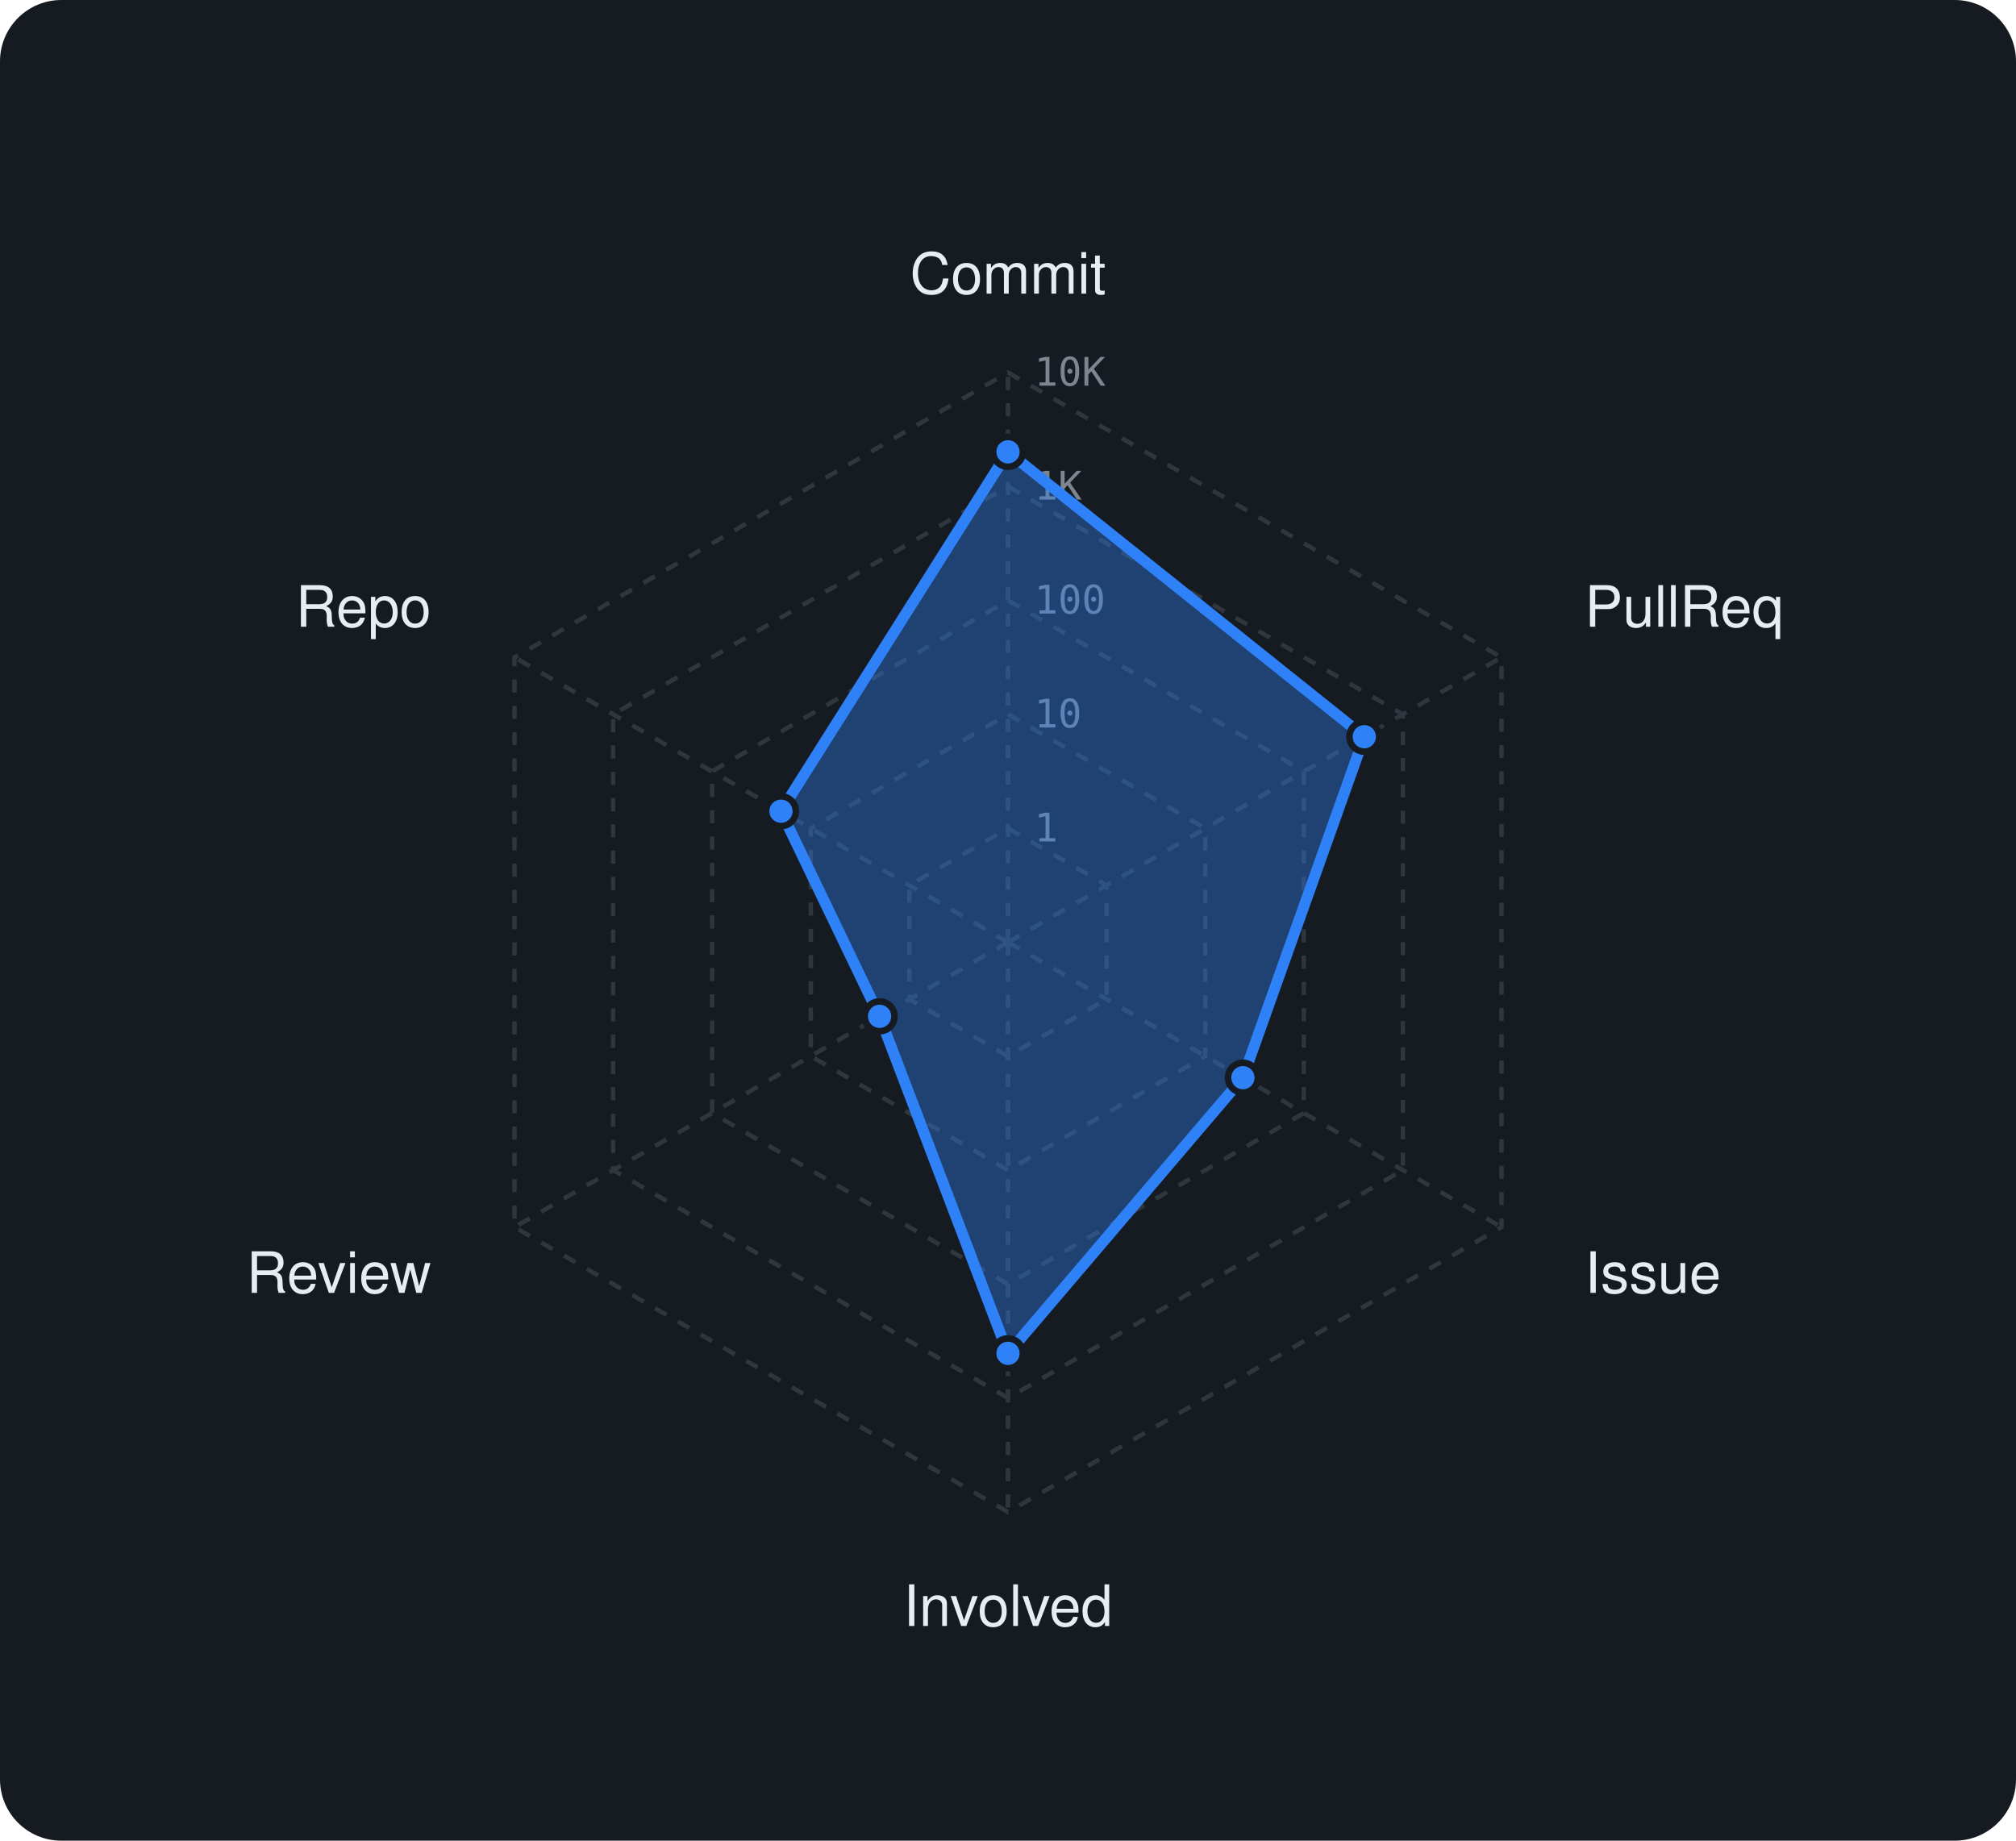
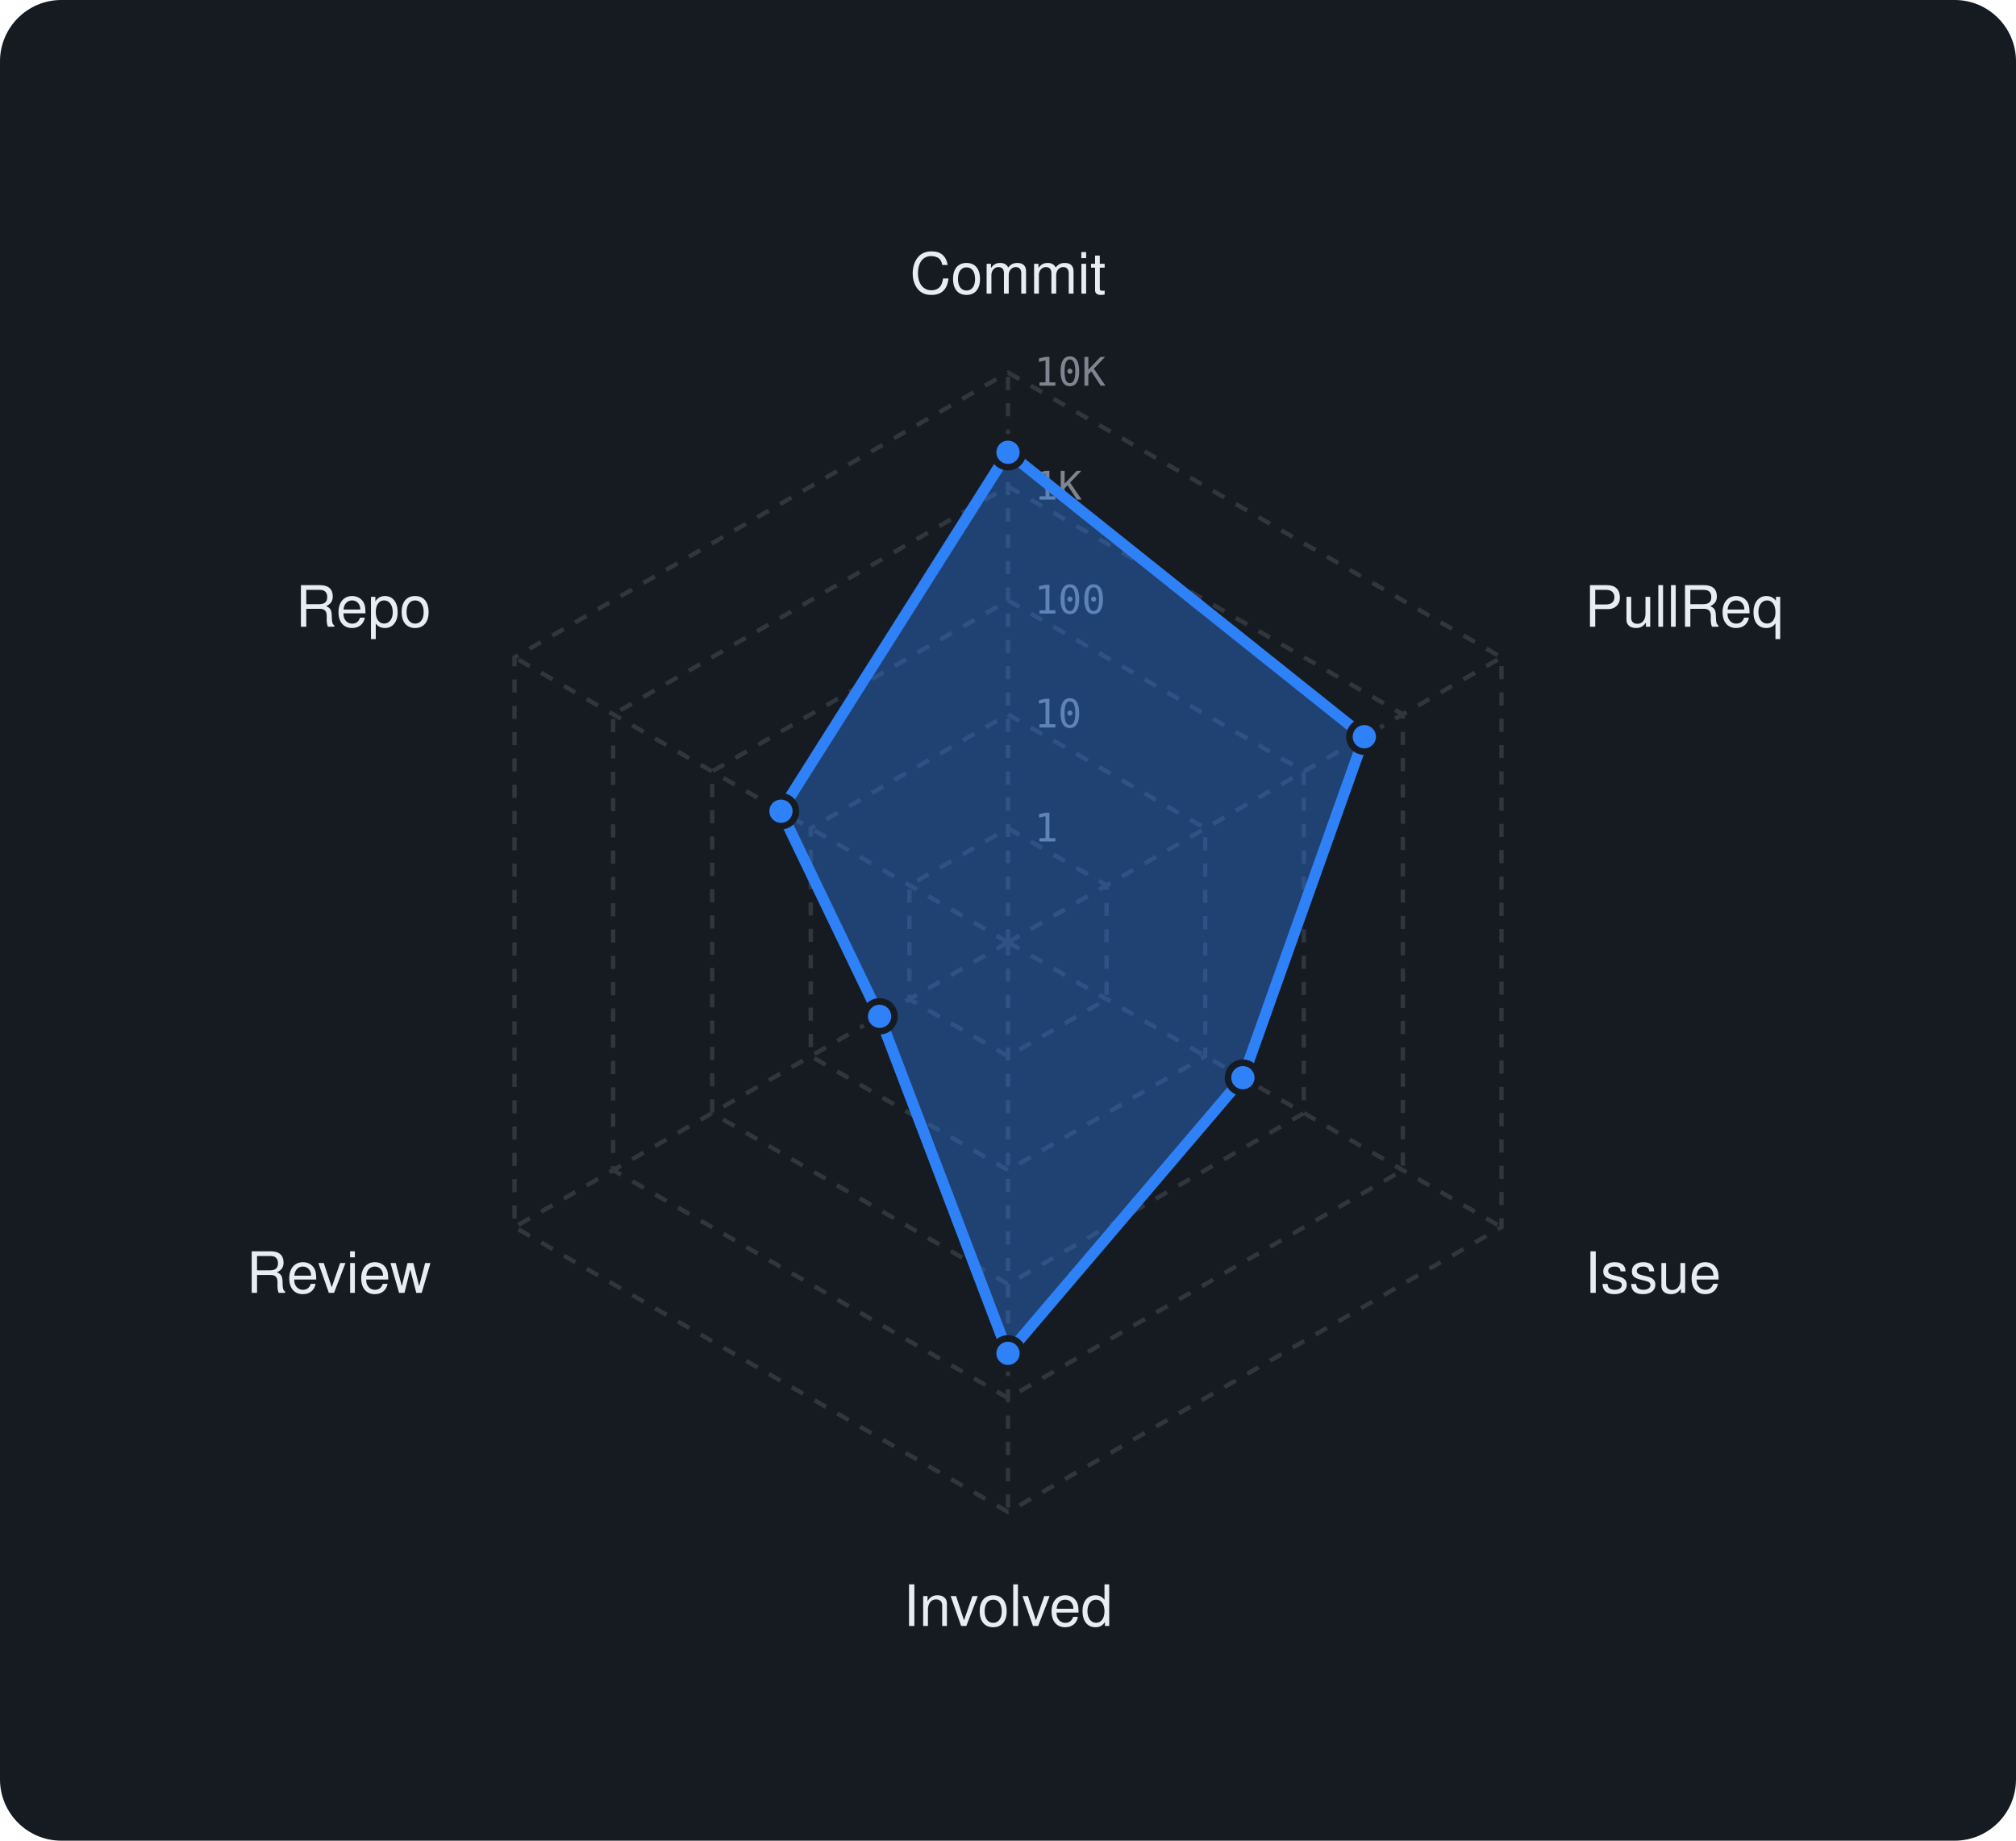
<svg xmlns="http://www.w3.org/2000/svg" viewBox="0 0 460 420" width="460" height="420" font-family="-apple-system,BlinkMacSystemFont,'Segoe UI',Helvetica,Arial,sans-serif">
  <rect width="460" height="420" rx="14" fill="#161b22" />
  <polygon points="230,189 252.5,202 252.5,228 230,241 207.5,228 207.5,202" fill="none" stroke="#30363d" stroke-width="1" stroke-dasharray="3 3" />
  <polygon points="230,163 275,189 275,241 230,267 185,241 185,189" fill="none" stroke="#30363d" stroke-width="1" stroke-dasharray="3 3" />
  <polygon points="230,137 297.5,176 297.5,254 230,293 162.5,254 162.5,176" fill="none" stroke="#30363d" stroke-width="1" stroke-dasharray="3 3" />
  <polygon points="230,111 320.1,163 320.1,267 230,319 139.9,267 139.9,163" fill="none" stroke="#30363d" stroke-width="1" stroke-dasharray="3 3" />
  <polygon points="230,85 342.6,150 342.6,280 230,345 117.4,280 117.4,150" fill="none" stroke="#30363d" stroke-width="1" stroke-dasharray="3 3" />
  <line x1="230" y1="215" x2="230" y2="85" stroke="#30363d" stroke-width="1" stroke-dasharray="3 3" />
  <line x1="230" y1="215" x2="342.6" y2="150" stroke="#30363d" stroke-width="1" stroke-dasharray="3 3" />
  <line x1="230" y1="215" x2="342.6" y2="280" stroke="#30363d" stroke-width="1" stroke-dasharray="3 3" />
  <line x1="230" y1="215" x2="230" y2="345" stroke="#30363d" stroke-width="1" stroke-dasharray="3 3" />
  <line x1="230" y1="215" x2="117.4" y2="280" stroke="#30363d" stroke-width="1" stroke-dasharray="3 3" />
  <line x1="230" y1="215" x2="117.4" y2="150" stroke="#30363d" stroke-width="1" stroke-dasharray="3 3" />
  <text x="236" y="192.0" font-size="9" font-family="monospace" fill="#7d8590">1</text>
  <text x="236" y="166.0" font-size="9" font-family="monospace" fill="#7d8590">10</text>
  <text x="236" y="140.0" font-size="9" font-family="monospace" fill="#7d8590">100</text>
  <text x="236" y="114.0" font-size="9" font-family="monospace" fill="#7d8590">1K</text>
  <text x="236" y="88.0" font-size="9" font-family="monospace" fill="#7d8590">10K</text>
  <text x="230.0" y="67.0" text-anchor="middle" font-size="13" fill="#e6edf3">Commit</text>
  <text x="361.6" y="143.0" text-anchor="start" font-size="13" fill="#e6edf3">PullReq</text>
  <text x="361.6" y="295.0" text-anchor="start" font-size="13" fill="#e6edf3">Issue</text>
  <text x="230.0" y="371.0" text-anchor="middle" font-size="13" fill="#e6edf3">Involved</text>
  <text x="98.4" y="295.0" text-anchor="end" font-size="13" fill="#e6edf3">Review</text>
  <text x="98.4" y="143.0" text-anchor="end" font-size="13" fill="#e6edf3">Repo</text>
-   <polygon points="230,103.1 311.3,168.1 283.6,245.9 230,308.8 200.7,231.9 178.2,185.1" fill="rgba(47,129,247,0.38)" stroke="#2f81f7" stroke-width="2.5" stroke-linejoin="round" />
-   <circle cx="230" cy="103.1" r="3.4" fill="#2f81f7" stroke="#161b22" stroke-width="1.5" />
+   <polygon points="230,103.2 311.3,168.1 283.6,245.9 230,308.8 200.7,231.9 178.2,185.1" fill="rgba(47,129,247,0.38)" stroke="#2f81f7" stroke-width="2.5" stroke-linejoin="round" />
+   <circle cx="230" cy="103.2" r="3.4" fill="#2f81f7" stroke="#161b22" stroke-width="1.5" />
  <circle cx="311.3" cy="168.1" r="3.4" fill="#2f81f7" stroke="#161b22" stroke-width="1.5" />
  <circle cx="283.6" cy="245.9" r="3.4" fill="#2f81f7" stroke="#161b22" stroke-width="1.5" />
  <circle cx="230" cy="308.8" r="3.4" fill="#2f81f7" stroke="#161b22" stroke-width="1.5" />
  <circle cx="200.7" cy="231.9" r="3.4" fill="#2f81f7" stroke="#161b22" stroke-width="1.5" />
  <circle cx="178.2" cy="185.1" r="3.4" fill="#2f81f7" stroke="#161b22" stroke-width="1.5" />
</svg>
